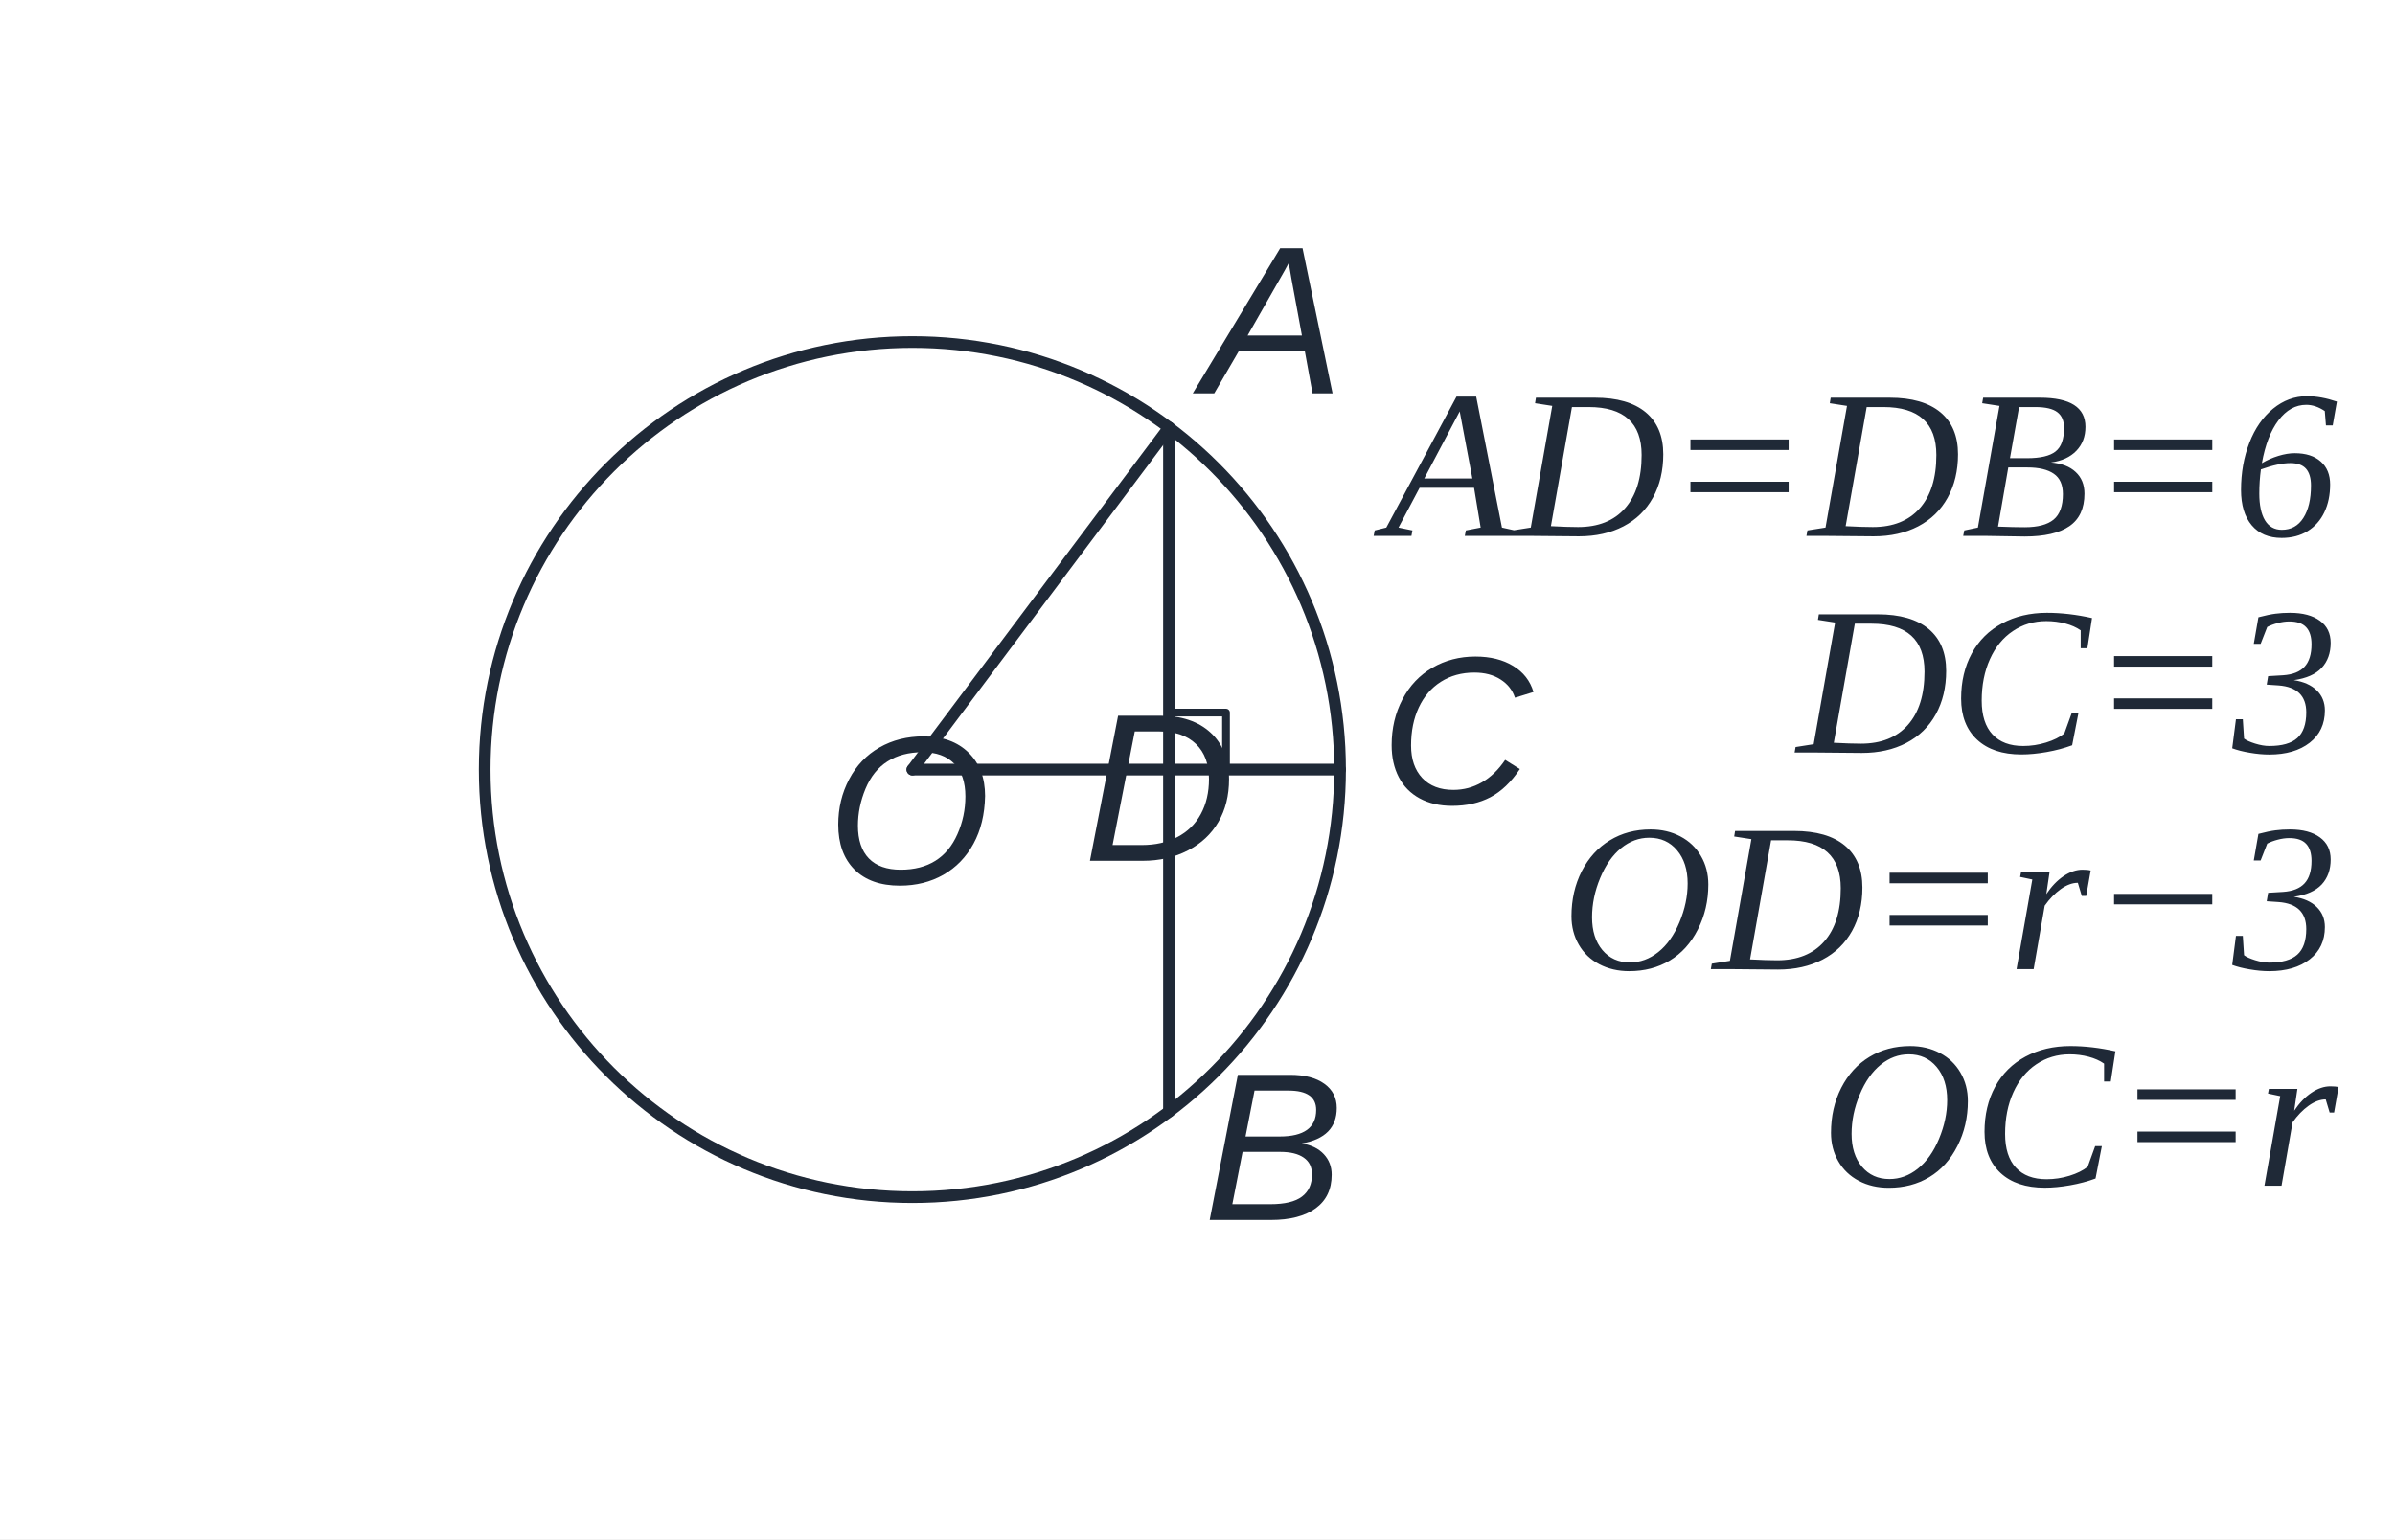
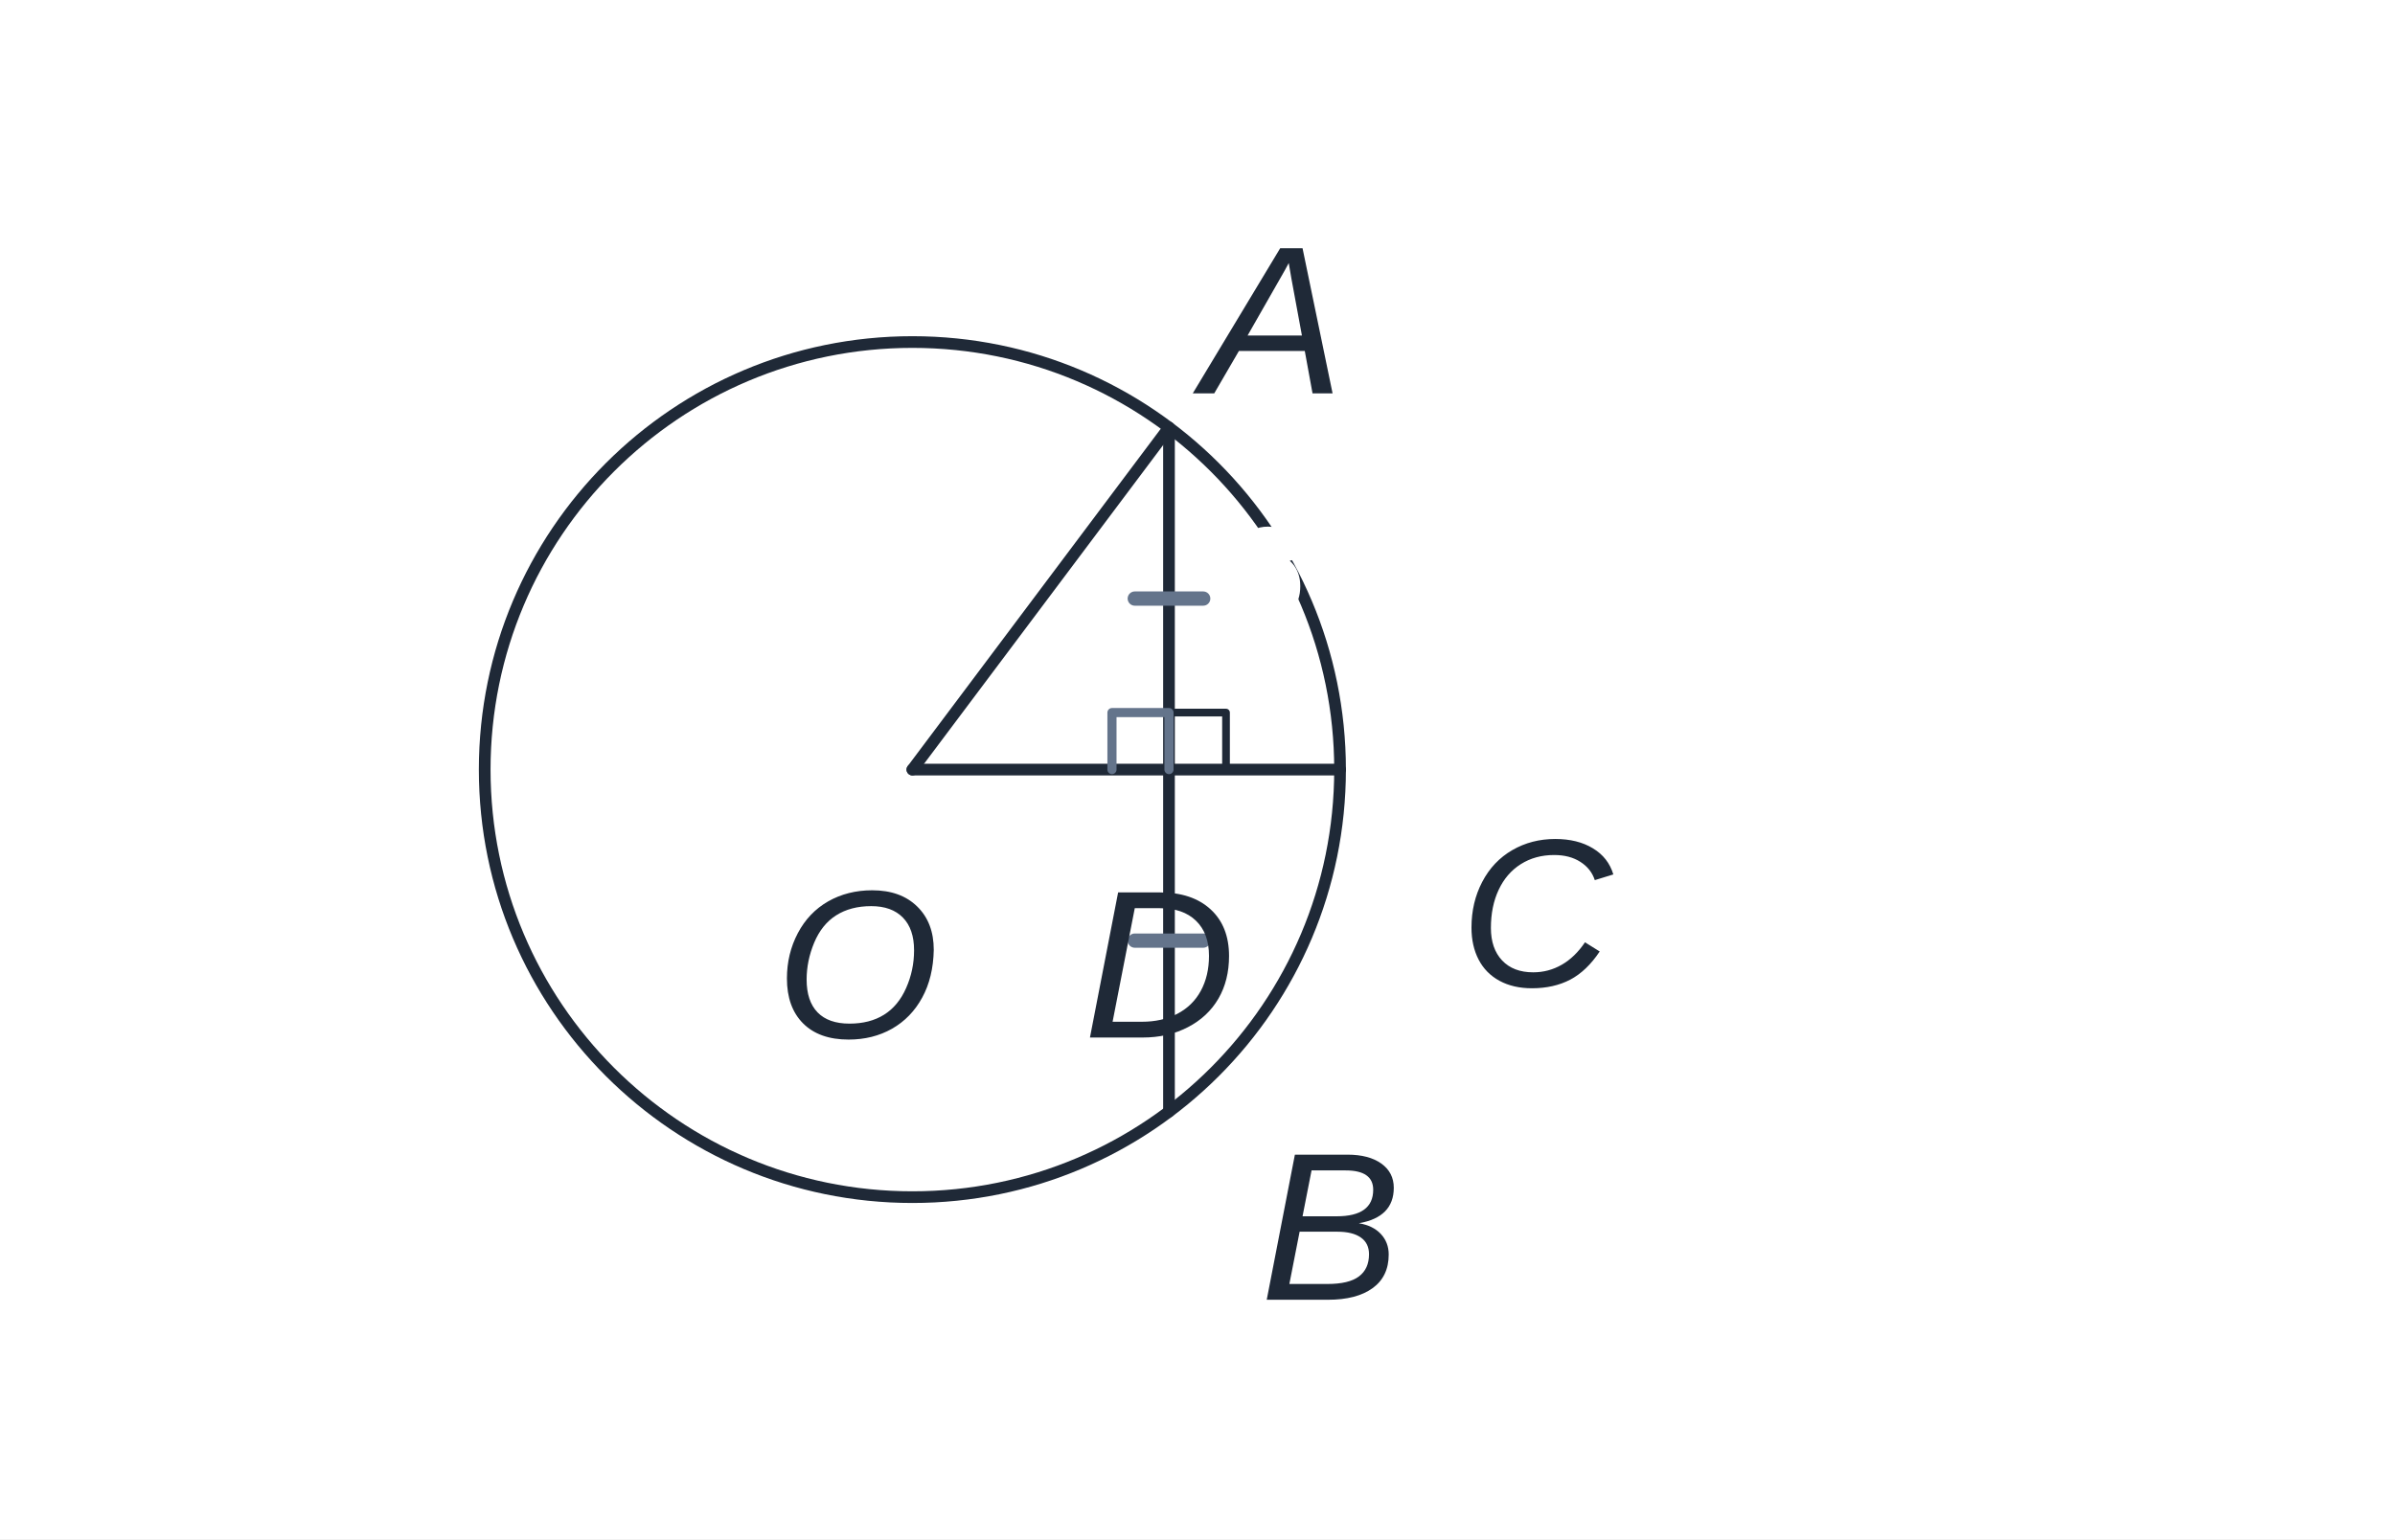
<svg xmlns="http://www.w3.org/2000/svg" viewBox="0 0 420 270" role="img" aria-labelledby="title desc" data-publication-style-version="AP_M3_PUBLICATION_2026_10_04" style="color:#1f2937">
  <rect width="100%" height="100%" fill="white" />
  <circle cx="160" cy="135" r="75" fill="none" stroke="currentColor" stroke-width="2.05" />
  <g fill="none" stroke="currentColor" stroke-width="2.05">
    <line x1="205" y1="75" x2="205" y2="195" />
    <line x1="160" y1="135" x2="235" y2="135" />
    <line x1="160" y1="135" x2="205" y2="75" />
    <polyline points="205,135 205,125 215,125 215,135" stroke-width="1.35" />
  </g>
  <g fill="currentColor" font-family="Arial, sans-serif" font-size="15">
-     <text x="145" y="155" class="ap-pub-label ap-pub-math ap-pub-variable" data-publication-font-role="MATH_VARIABLE" data-publication-tone="neutral">O</text>
-     <text x="190" y="151" class="ap-pub-label ap-pub-math ap-pub-variable" data-publication-font-role="MATH_VARIABLE" data-publication-tone="neutral">D</text>
-     <text x="242" y="141" class="ap-pub-label ap-pub-math ap-pub-variable" data-publication-font-role="MATH_VARIABLE" data-publication-tone="neutral">C</text>
+     <g class="ap-pub-equality-mark" data-equal-segment="AD,DB">
+       <line x1="199.00" y1="105.00" x2="211.00" y2="105.00" />
+       <line x1="199.00" y1="165.00" x2="211.00" y2="165.00" />
+     </g>
+     <polyline id="right-angle-at-D" data-owner-vertex="pt-D" data-owner-rays="seg-OD seg-AD" points="195,135 195,125 205,125 205,135" fill="none" stroke="#64748b" stroke-width="1.6" stroke-linejoin="round" />
+     <text id="length-label-q16-AD" class="ap-pub-label ap-pub-math ap-pub-numeric" x="222" y="107" text-anchor="middle" data-label-kind="length" data-owner-segment="AD" data-owner-segment-endpoints="205,75;205,135" data-owner-type="STRAIGHT_SEGMENT_LENGTH" data-fact-role="GIVEN">6</text>
+     <text id="length-label-q16-DC" class="ap-pub-label ap-pub-math ap-pub-numeric" x="222" y="122" text-anchor="middle" data-label-kind="length" data-owner-segment="DC" data-owner-segment-endpoints="205,135;235,135" data-owner-type="STRAIGHT_SEGMENT_LENGTH" data-fact-role="GIVEN">3</text>
+     <text id="length-label-q16-OD" class="ap-pub-label ap-pub-math ap-pub-variable" x="181" y="154" text-anchor="middle" data-label-kind="length" data-owner-segment="OD" data-owner-segment-endpoints="160,135;205,135" data-owner-type="STRAIGHT_SEGMENT_LENGTH" data-fact-role="GIVEN">r−3</text>
+     <text id="length-label-q16-OC" class="ap-pub-label ap-pub-math ap-pub-variable" x="222" y="154" text-anchor="middle" data-label-kind="length" data-owner-segment="OC" data-owner-segment-endpoints="160,135;235,135" data-owner-type="RADIUS_LENGTH" data-fact-role="GIVEN">r</text>
+     <text x="136" y="182" class="ap-pub-label ap-pub-math ap-pub-variable" data-publication-font-role="MATH_VARIABLE" data-publication-tone="neutral">O</text>
+     <text x="190" y="182" class="ap-pub-label ap-pub-math ap-pub-variable" data-publication-font-role="MATH_VARIABLE" data-publication-tone="neutral">D</text>
+     <text x="256" y="173" class="ap-pub-label ap-pub-math ap-pub-variable" data-publication-font-role="MATH_VARIABLE" data-publication-tone="neutral">C</text>
    <text x="211" y="69" class="ap-pub-label ap-pub-math ap-pub-variable" data-publication-font-role="MATH_VARIABLE" data-publication-tone="neutral">A</text>
-     <text x="211" y="214" class="ap-pub-label ap-pub-math ap-pub-variable" data-publication-font-role="MATH_VARIABLE" data-publication-tone="neutral">B</text>
+     <text x="221" y="228" class="ap-pub-label ap-pub-math ap-pub-variable" data-publication-font-role="MATH_VARIABLE" data-publication-tone="neutral">B</text>
  </g>
  <style id="apmath-publication-style">
:root{color:#1f2937}
text.ap-pub-label{font-size:37px!important;font-weight:500!important;fill:#1f2937!important;stroke:none!important;font-kerning:normal}
text.ap-pub-text{font-family:"Noto Sans KR", "Pretendard", "Apple SD Gothic Neo", "Malgun Gothic", Arial, sans-serif!important;font-style:normal!important}
text.ap-pub-math{font-family:"STIX Two Math", "Cambria Math", "Times New Roman", serif!important;font-style:normal!important}
text.ap-pub-variable{font-style:italic!important}
text.ap-pub-strong{font-weight:650!important}
text.ap-pub-title{font-size:44px!important;font-weight:700!important;fill:#1f2937!important}
text.ap-pub-label[data-publication-tone="teal"]{fill:#0f766e!important}
text.ap-pub-label[data-publication-tone="blue"]{fill:#2563eb!important}
text.ap-pub-label[data-publication-tone="warm"]{fill:#d97706!important}
.g,.main{stroke:#1f2937!important;stroke-width:2.05px!important}
.aux,.guide{stroke:#94a3b8!important;stroke-width:1.35px!important;stroke-dasharray:5 4}
.hi,.accent{stroke:#2563eb!important;stroke-width:2.6px!important}
.dot{fill:#2563eb!important}
line,path,polyline,polygon,circle,ellipse{stroke-linecap:round;stroke-linejoin:round}
@media print{text.ap-pub-label{font-size:17px!important}text.ap-pub-title{font-size:21px!important}}
+ text.ap-pub-label.ap-pub-numeric,text[data-label-kind="angle"],text[data-label-kind="angle-arc"],text[data-label-kind="length"]{font-size:22px!important;stroke:#fff!important;stroke-width:8px!important;paint-order:stroke fill!important;stroke-linejoin:round!important}
+ .ap-pub-angle-arc{stroke:#64748b;stroke-width:2.2;fill:none;stroke-linecap:round}
+ .ap-pub-dimension line{stroke:#94a3b8;stroke-width:1.6;fill:none;stroke-linecap:round}
+ .ap-pub-equality-mark{stroke:#64748b;stroke-width:2.5;stroke-linecap:round}
+ 
+ /* numeric annotation labels: half-size publication pass */
+ text.ap-pub-label.ap-pub-numeric,text.ap-pub-label[data-label-kind="angle"],text.ap-pub-label[data-label-kind="angle-arc"],text.ap-pub-label[data-label-kind="length"]{font-size:18.5px!important;stroke-width:3.4px!important}
</style>
-   <text x="410" y="94" class="ap-pub-label ap-pub-math ap-pub-variable" data-publication-font-role="MATH_VARIABLE" data-publication-tone="neutral" text-anchor="end">AD=DB=6</text>
-   <text x="410" y="132" class="ap-pub-label ap-pub-math ap-pub-variable" data-publication-font-role="MATH_VARIABLE" data-publication-tone="neutral" text-anchor="end">DC=3</text>
-   <text x="410" y="170" class="ap-pub-label ap-pub-math ap-pub-variable" data-publication-font-role="MATH_VARIABLE" data-publication-tone="neutral" text-anchor="end">OD=r−3</text>
-   <text x="410" y="208" class="ap-pub-label ap-pub-math ap-pub-variable" data-publication-font-role="MATH_VARIABLE" data-publication-tone="neutral" text-anchor="end">OC=r</text>
</svg>
